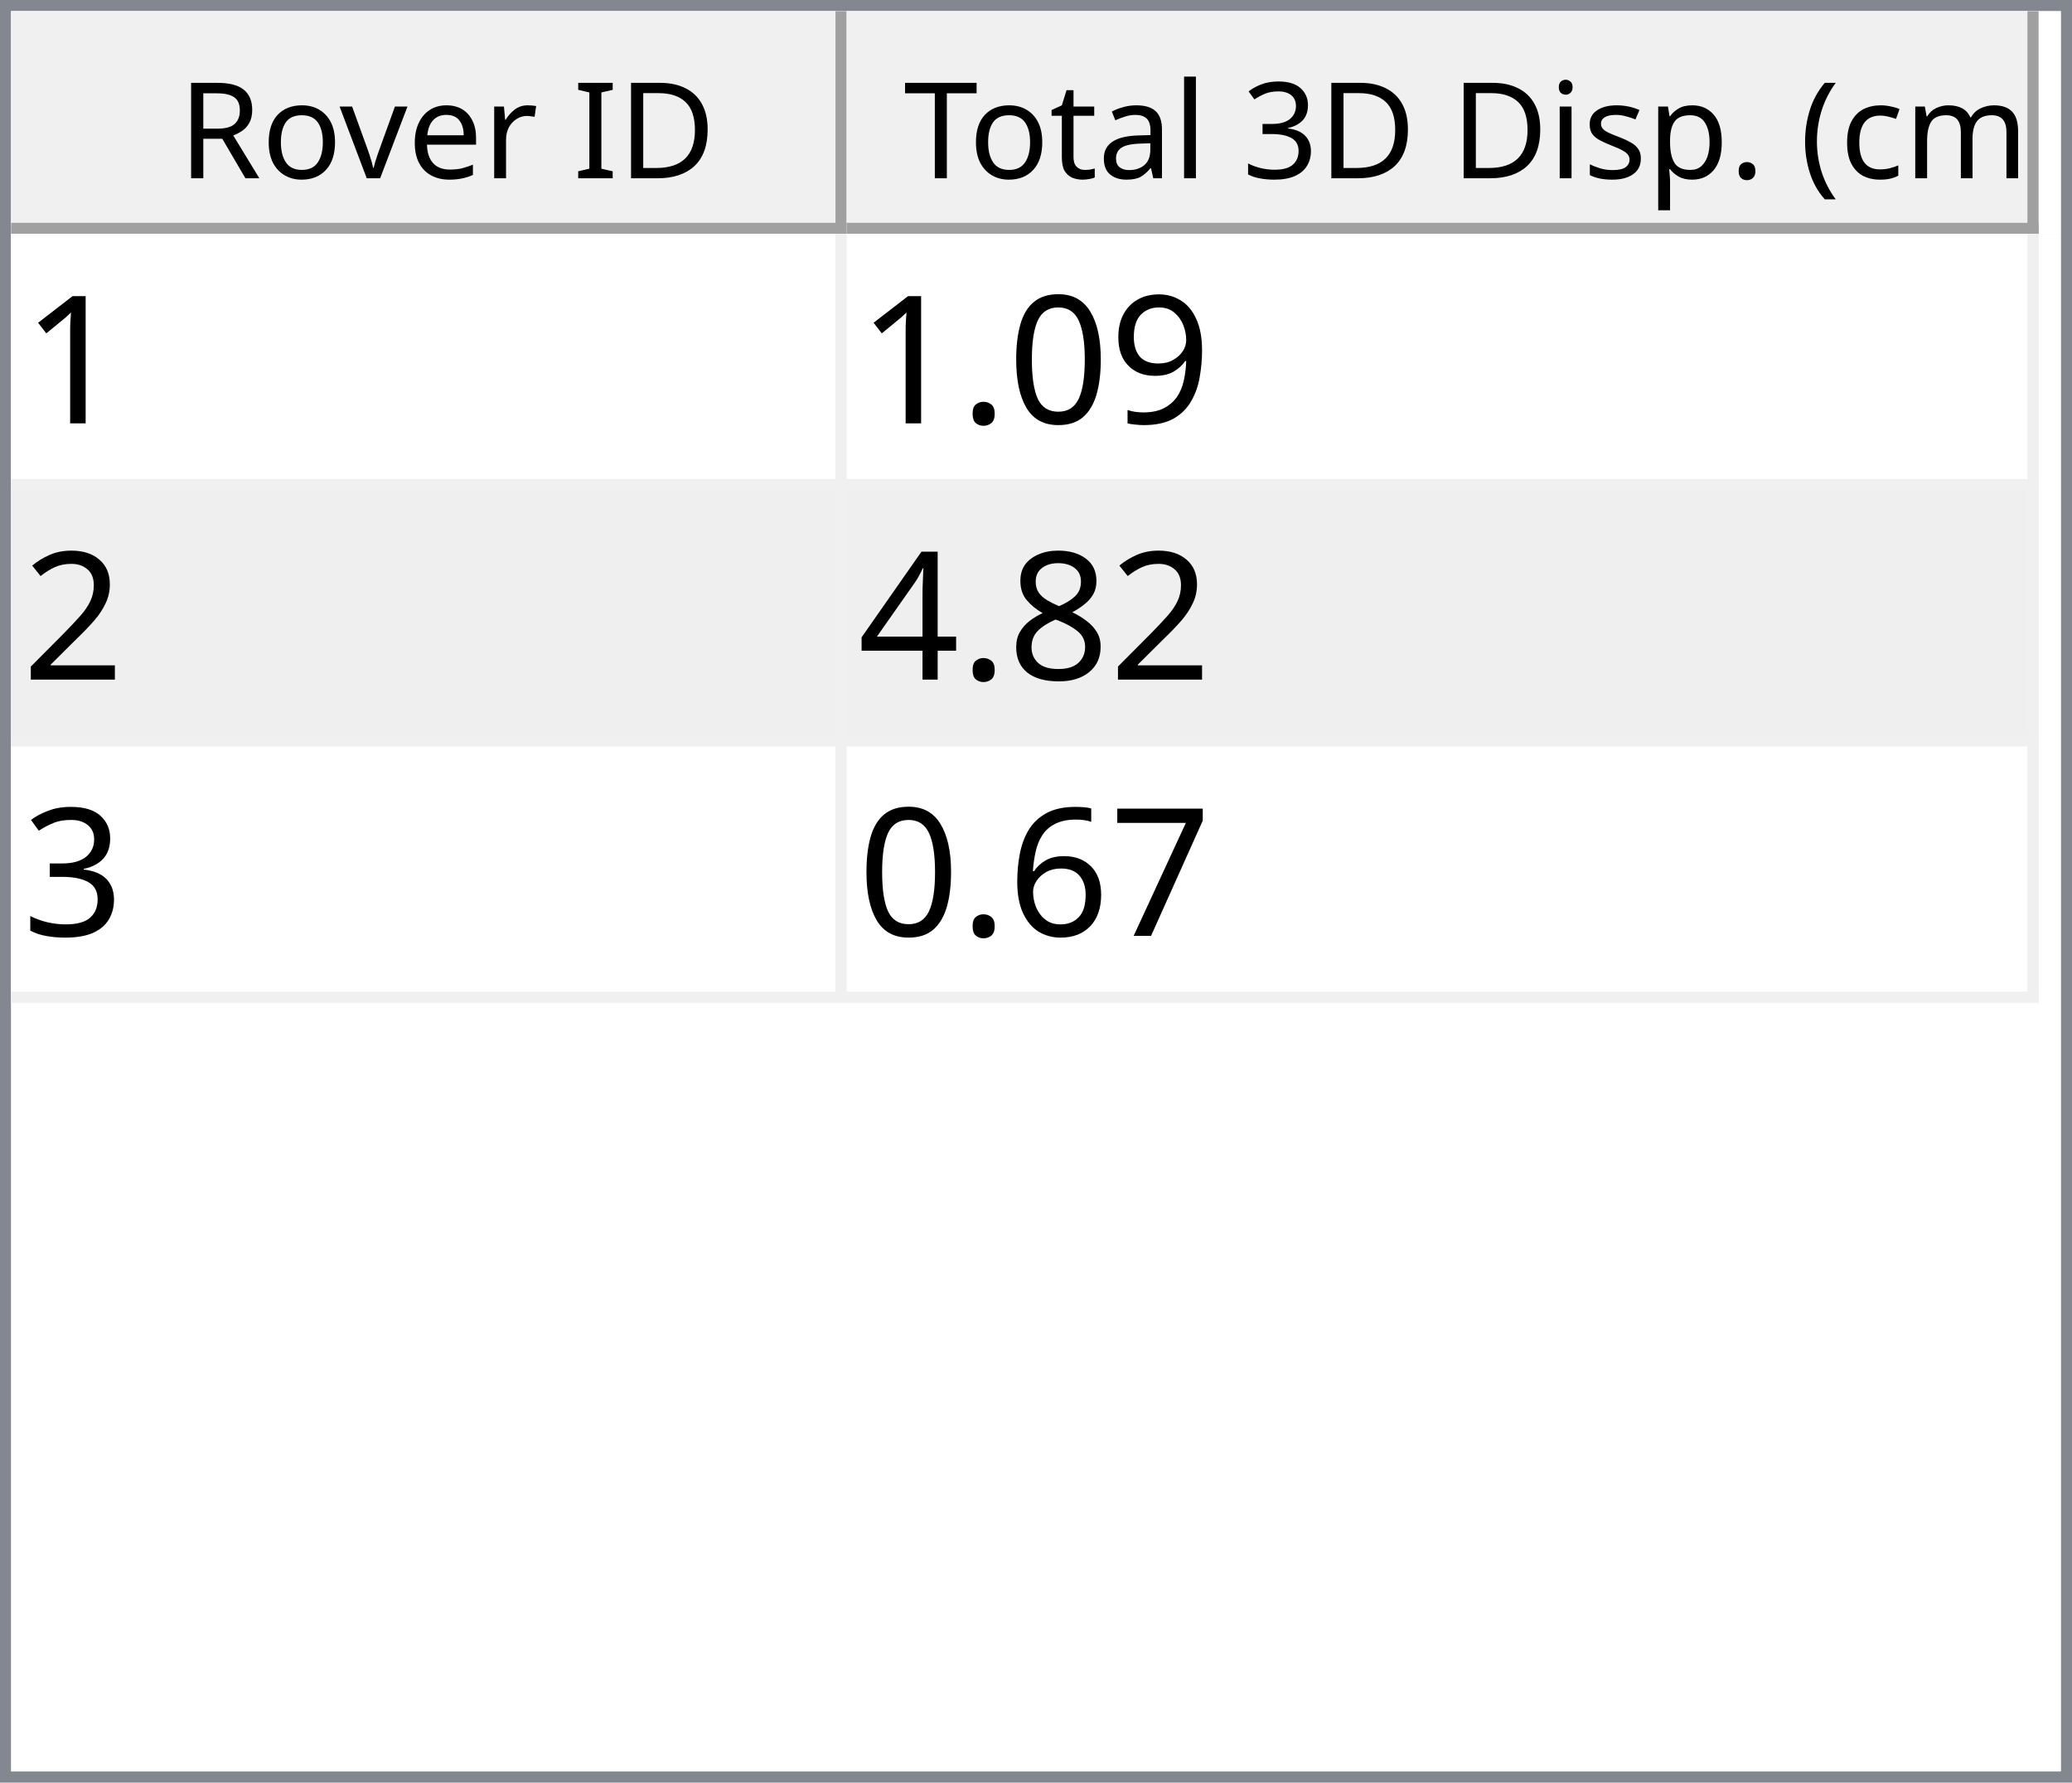
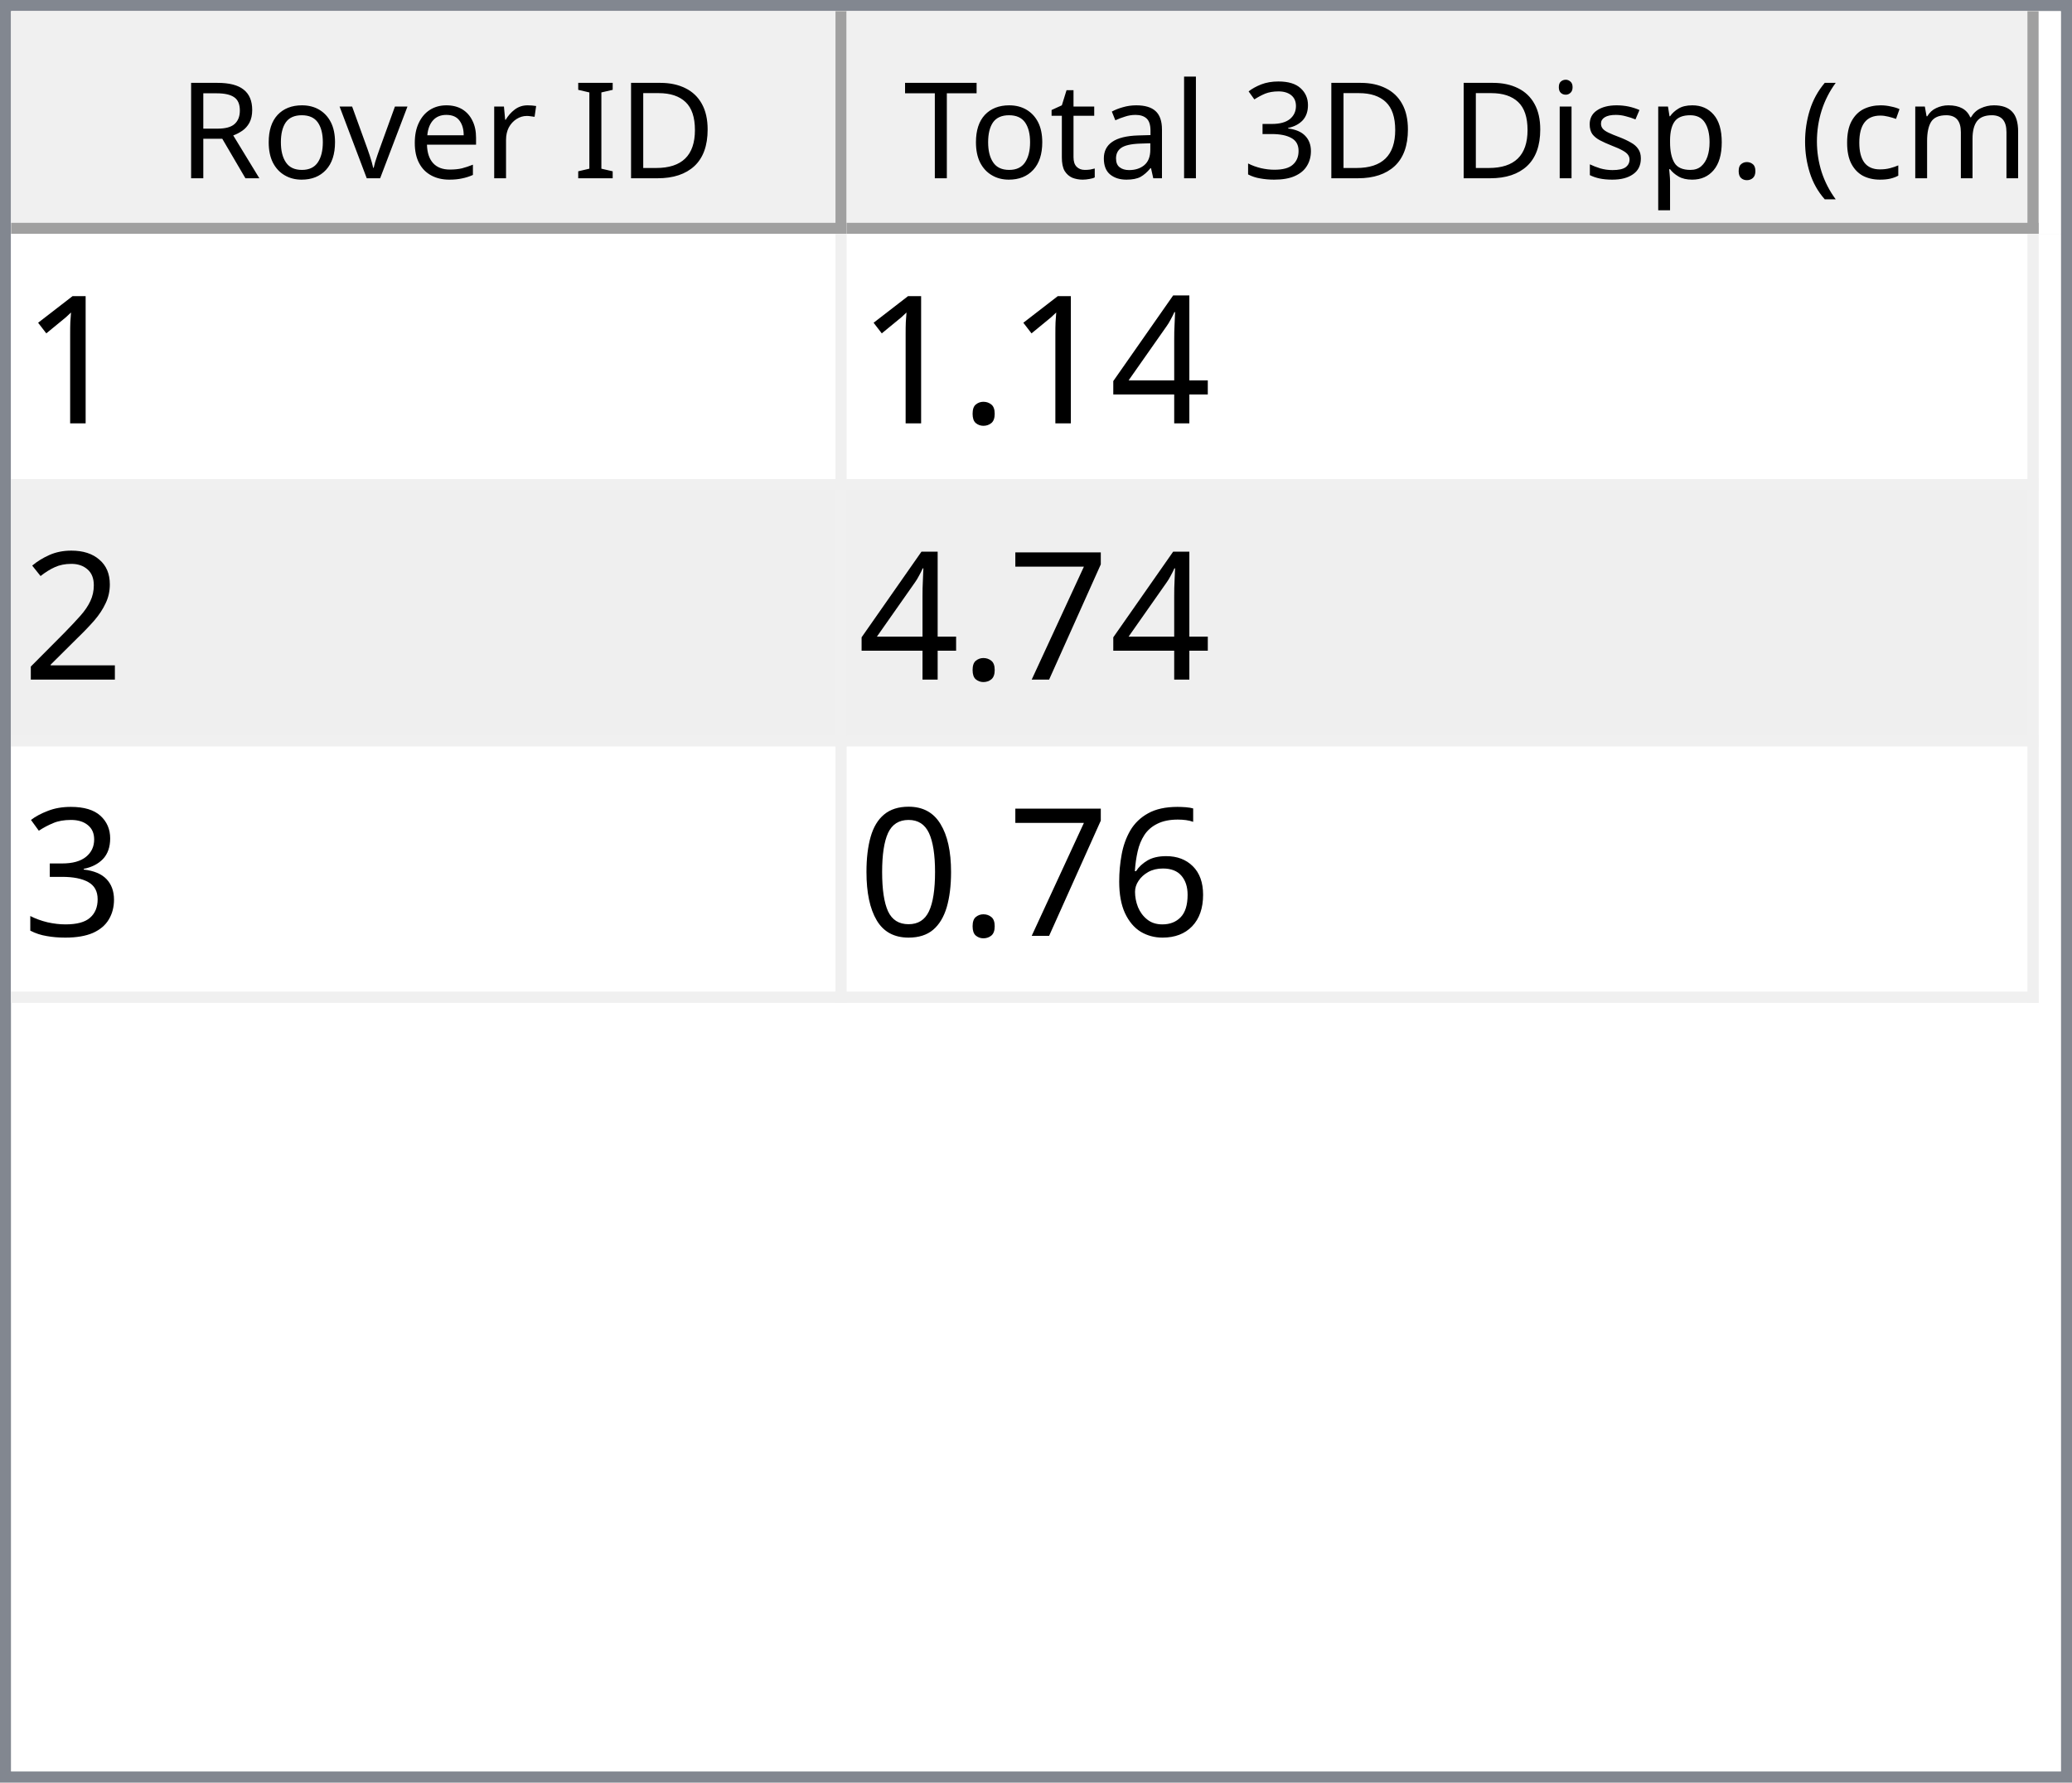
<svg xmlns="http://www.w3.org/2000/svg" style="fill-opacity:1; color-rendering:auto; color-interpolation:auto; text-rendering:auto; stroke:black; stroke-linecap:square; stroke-miterlimit:10; shape-rendering:auto; stroke-opacity:1; fill:black; stroke-dasharray:none; font-weight:normal; stroke-width:1; font-family:'Dialog'; font-style:normal; stroke-linejoin:miter; font-size:12px; stroke-dashoffset:0; image-rendering:auto;" width="186" height="160">
  <defs id="genericDefs" />
  <g>
    <defs id="defs1">
      <clipPath clipPathUnits="userSpaceOnUse" id="clipPath1">
        <path d="M0 0 L186 0 L186 160 L0 160 L0 0 Z" />
      </clipPath>
      <clipPath clipPathUnits="userSpaceOnUse" id="clipPath2">
        <path d="M0 0 L0 160 L186 160 L186 0 Z" />
      </clipPath>
      <clipPath clipPathUnits="userSpaceOnUse" id="clipPath3">
        <path d="M0 0 L0 20 L184 20 L184 0 Z" />
      </clipPath>
      <clipPath clipPathUnits="userSpaceOnUse" id="clipPath4">
        <path d="M0 0 L0 20 L75 20 L75 0 Z" />
      </clipPath>
      <clipPath clipPathUnits="userSpaceOnUse" id="clipPath5">
        <path d="M1 1 L1 19 L74 19 L74 1 Z" />
      </clipPath>
      <clipPath clipPathUnits="userSpaceOnUse" id="clipPath6">
        <path d="M0 0 L0 18 L73 18 L73 0 Z" />
      </clipPath>
      <clipPath clipPathUnits="userSpaceOnUse" id="clipPath7">
        <path d="M-0.5 -0.5 L-0.5 19.5 L74.5 19.5 L74.5 -0.5 Z" />
      </clipPath>
      <clipPath clipPathUnits="userSpaceOnUse" id="clipPath8">
        <path d="M0 0 L0 20 L107 20 L107 0 Z" />
      </clipPath>
      <clipPath clipPathUnits="userSpaceOnUse" id="clipPath9">
        <path d="M1 1 L1 19 L106 19 L106 1 Z" />
      </clipPath>
      <clipPath clipPathUnits="userSpaceOnUse" id="clipPath10">
        <path d="M0 0 L0 18 L105 18 L105 0 Z" />
      </clipPath>
      <clipPath clipPathUnits="userSpaceOnUse" id="clipPath11">
        <path d="M-0.5 -0.5 L-0.5 19.5 L106.5 19.5 L106.5 -0.5 Z" />
      </clipPath>
      <clipPath clipPathUnits="userSpaceOnUse" id="clipPath12">
        <path d="M0 0 L0 138 L184 138 L184 0 Z" />
      </clipPath>
      <clipPath clipPathUnits="userSpaceOnUse" id="clipPath13">
        <path d="M0 0 L0 69 L182 69 L182 0 Z" />
      </clipPath>
      <clipPath clipPathUnits="userSpaceOnUse" id="clipPath14">
        <path d="M-0.5 -0.5 L-0.5 68.5 L181.5 68.5 L181.5 -0.5 Z" />
      </clipPath>
      <clipPath clipPathUnits="userSpaceOnUse" id="clipPath15">
        <path d="M0 0 L0 22 L74 22 L74 0 Z" />
      </clipPath>
      <clipPath clipPathUnits="userSpaceOnUse" id="clipPath16">
        <path d="M0 0 L0 22 L106 22 L106 0 Z" />
      </clipPath>
      <font horiz-adv-x="64.551" id="font1">
        <font-face ascent="107.91" descent="25.098" units-per-em="100" style="font-style:normal; font-family:Segoe UI; font-weight:normal;" />
        <missing-glyph horiz-adv-x="64.551" d="M8.109 0 L8.109 68.266 L56.453 68.266 L56.453 0 L8.109 0 ZM15.328 7.234 L49.219 7.234 L49.219 61.031 L15.328 61.031 L15.328 7.234 Z" />
        <glyph unicode="D" horiz-adv-x="70.117" d="M9.188 0 L9.188 70.016 L28.516 70.016 Q65.531 70.016 65.531 35.891 Q65.531 19.672 55.25 9.836 Q44.969 0 27.734 0 L9.188 0 ZM17.391 62.594 L17.391 7.422 L27.828 7.422 Q41.609 7.422 49.273 14.797 Q56.938 22.172 56.938 35.688 Q56.938 62.594 28.328 62.594 L17.391 62.594 Z" />
        <glyph unicode="I" horiz-adv-x="26.611" d="M17.391 0 L9.188 0 L9.188 70.016 L17.391 70.016 L17.391 0 Z" />
        <glyph unicode=" " horiz-adv-x="27.393" d="" />
        <glyph unicode="r" horiz-adv-x="34.766" d="M34.188 41.891 Q32.078 43.5 28.125 43.5 Q23 43.5 19.555 38.672 Q16.109 33.844 16.109 25.484 L16.109 0 L8.109 0 L8.109 50 L16.109 50 L16.109 39.703 L16.312 39.703 Q18.016 44.969 21.531 47.922 Q25.047 50.875 29.391 50.875 Q32.516 50.875 34.188 50.203 L34.188 41.891 Z" />
        <glyph unicode="e" horiz-adv-x="52.295" d="M48.297 23 L12.984 23 Q13.188 14.656 17.484 10.109 Q21.781 5.562 29.297 5.562 Q37.75 5.562 44.828 11.141 L44.828 3.609 Q38.234 -1.172 27.391 -1.172 Q16.797 -1.172 10.742 5.641 Q4.688 12.453 4.688 24.812 Q4.688 36.469 11.305 43.82 Q17.922 51.172 27.734 51.172 Q37.547 51.172 42.922 44.828 Q48.297 38.484 48.297 27.203 L48.297 23 ZM40.094 29.781 Q40.047 36.719 36.75 40.578 Q33.453 44.438 27.594 44.438 Q21.922 44.438 17.969 40.383 Q14.016 36.328 13.094 29.781 L40.094 29.781 Z" />
        <glyph unicode="v" horiz-adv-x="47.9" d="M47.406 50 L27.484 0 L19.625 0 L0.688 50 L9.469 50 L22.172 13.672 Q23.578 9.672 23.922 6.688 L24.125 6.688 Q24.609 10.453 25.688 13.484 L38.969 50 L47.406 50 Z" />
        <glyph unicode="o" horiz-adv-x="58.594" d="M29 -1.172 Q17.922 -1.172 11.305 5.836 Q4.688 12.844 4.688 24.422 Q4.688 37.016 11.57 44.094 Q18.453 51.172 30.172 51.172 Q41.359 51.172 47.633 44.289 Q53.906 37.406 53.906 25.203 Q53.906 13.234 47.141 6.031 Q40.375 -1.172 29 -1.172 ZM29.594 44.438 Q21.875 44.438 17.383 39.188 Q12.891 33.938 12.891 24.703 Q12.891 15.828 17.43 10.695 Q21.969 5.562 29.594 5.562 Q37.359 5.562 41.531 10.594 Q45.703 15.625 45.703 24.906 Q45.703 34.281 41.531 39.359 Q37.359 44.438 29.594 44.438 Z" />
        <glyph unicode="R" horiz-adv-x="59.814" d="M59.375 0 L49.609 0 L37.891 19.625 Q36.281 22.359 34.766 24.289 Q33.25 26.219 31.664 27.438 Q30.078 28.656 28.25 29.219 Q26.422 29.781 24.125 29.781 L17.391 29.781 L17.391 0 L9.188 0 L9.188 70.016 L30.078 70.016 Q34.672 70.016 38.555 68.867 Q42.438 67.719 45.289 65.375 Q48.141 63.031 49.758 59.547 Q51.375 56.062 51.375 51.375 Q51.375 47.703 50.273 44.656 Q49.172 41.609 47.148 39.211 Q45.125 36.812 42.266 35.133 Q39.406 33.453 35.844 32.516 L35.844 32.328 Q37.594 31.547 38.891 30.547 Q40.188 29.547 41.359 28.18 Q42.531 26.812 43.68 25.078 Q44.828 23.344 46.234 21.047 L59.375 0 ZM17.391 62.594 L17.391 37.203 L28.516 37.203 Q31.594 37.203 34.203 38.133 Q36.812 39.062 38.719 40.797 Q40.625 42.531 41.703 45.047 Q42.781 47.562 42.781 50.688 Q42.781 56.297 39.141 59.445 Q35.5 62.594 28.609 62.594 L17.391 62.594 Z" />
        <glyph unicode=")" horiz-adv-x="30.176" d="M8.297 -15.922 L1.172 -15.922 Q16.406 2.344 16.406 26.812 Q16.406 51.469 1.078 70.016 L8.297 70.016 Q23.531 52.156 23.531 26.703 Q23.531 1.375 8.297 -15.922 Z" />
        <glyph unicode="m" horiz-adv-x="86.133" d="M79.109 0 L71.094 0 L71.094 28.719 Q71.094 37.016 68.531 40.727 Q65.969 44.438 59.906 44.438 Q54.781 44.438 51.195 39.75 Q47.609 35.062 47.609 28.516 L47.609 0 L39.594 0 L39.594 29.688 Q39.594 44.438 28.219 44.438 Q22.953 44.438 19.531 40.016 Q16.109 35.594 16.109 28.516 L16.109 0 L8.109 0 L8.109 50 L16.109 50 L16.109 42.094 L16.312 42.094 Q21.625 51.172 31.844 51.172 Q36.969 51.172 40.773 48.312 Q44.578 45.453 46 40.828 Q51.562 51.172 62.594 51.172 Q79.109 51.172 79.109 30.812 L79.109 0 Z" />
        <glyph unicode="c" horiz-adv-x="46.191" d="M42.188 2.297 Q36.422 -1.172 28.516 -1.172 Q17.828 -1.172 11.258 5.789 Q4.688 12.75 4.688 23.828 Q4.688 36.188 11.766 43.68 Q18.844 51.172 30.672 51.172 Q37.25 51.172 42.281 48.734 L42.281 40.531 Q36.719 44.438 30.375 44.438 Q22.703 44.438 17.797 38.945 Q12.891 33.453 12.891 24.516 Q12.891 15.719 17.508 10.641 Q22.125 5.562 29.891 5.562 Q36.422 5.562 42.188 9.906 L42.188 2.297 Z" />
        <glyph unicode="(" horiz-adv-x="30.176" d="M29.109 -15.922 L21.969 -15.922 Q6.844 1.375 6.844 26.703 Q6.844 52.156 21.969 70.016 L29.203 70.016 Q13.875 51.469 13.875 26.812 Q13.875 2.344 29.109 -15.922 Z" />
        <glyph unicode="." horiz-adv-x="21.68" d="M10.891 -1.078 Q8.641 -1.078 7.055 0.539 Q5.469 2.156 5.469 4.391 Q5.469 6.641 7.055 8.273 Q8.641 9.906 10.891 9.906 Q13.188 9.906 14.797 8.273 Q16.406 6.641 16.406 4.391 Q16.406 2.156 14.797 0.539 Q13.188 -1.078 10.891 -1.078 Z" />
        <glyph unicode="p" horiz-adv-x="58.789" d="M16.312 7.234 L16.109 7.234 L16.109 -23 L8.109 -23 L8.109 50 L16.109 50 L16.109 41.219 L16.312 41.219 Q22.219 51.172 33.594 51.172 Q43.266 51.172 48.688 44.461 Q54.109 37.75 54.109 26.469 Q54.109 13.922 48 6.375 Q41.891 -1.172 31.297 -1.172 Q21.578 -1.172 16.312 7.234 ZM16.109 27.391 L16.109 20.406 Q16.109 14.203 20.141 9.883 Q24.172 5.562 30.375 5.562 Q37.641 5.562 41.773 11.133 Q45.906 16.703 45.906 26.609 Q45.906 34.969 42.047 39.703 Q38.188 44.438 31.594 44.438 Q24.609 44.438 20.359 39.578 Q16.109 34.719 16.109 27.391 Z" />
        <glyph unicode="s" horiz-adv-x="42.432" d="M5.078 1.812 L5.078 10.406 Q11.625 5.562 19.484 5.562 Q30.031 5.562 30.031 12.594 Q30.031 14.594 29.125 15.992 Q28.219 17.391 26.68 18.461 Q25.141 19.531 23.07 20.383 Q21 21.234 18.609 22.172 Q15.281 23.484 12.766 24.828 Q10.25 26.172 8.57 27.859 Q6.891 29.547 6.031 31.695 Q5.172 33.844 5.172 36.719 Q5.172 40.234 6.789 42.945 Q8.406 45.656 11.086 47.484 Q13.766 49.312 17.211 50.242 Q20.656 51.172 24.312 51.172 Q30.812 51.172 35.938 48.922 L35.938 40.828 Q30.422 44.438 23.25 44.438 Q21 44.438 19.195 43.922 Q17.391 43.406 16.094 42.477 Q14.797 41.547 14.086 40.258 Q13.375 38.969 13.375 37.406 Q13.375 35.453 14.086 34.133 Q14.797 32.812 16.164 31.789 Q17.531 30.766 19.484 29.938 Q21.438 29.109 23.922 28.125 Q27.25 26.859 29.883 25.516 Q32.516 24.172 34.375 22.484 Q36.234 20.797 37.234 18.602 Q38.234 16.406 38.234 13.375 Q38.234 9.672 36.602 6.938 Q34.969 4.203 32.234 2.398 Q29.5 0.594 25.93 -0.289 Q22.359 -1.172 18.453 -1.172 Q10.75 -1.172 5.078 1.812 Z" />
        <glyph unicode="i" horiz-adv-x="24.219" d="M12.203 62.703 Q10.062 62.703 8.547 64.164 Q7.031 65.625 7.031 67.875 Q7.031 70.125 8.547 71.609 Q10.062 73.094 12.203 73.094 Q14.406 73.094 15.945 71.609 Q17.484 70.125 17.484 67.875 Q17.484 65.719 15.945 64.211 Q14.406 62.703 12.203 62.703 ZM16.109 0 L8.109 0 L8.109 50 L16.109 50 L16.109 0 Z" />
        <glyph unicode="3" horiz-adv-x="53.906" d="M46.531 19.828 Q46.531 15.094 44.75 11.211 Q42.969 7.328 39.719 4.57 Q36.469 1.812 31.93 0.297 Q27.391 -1.219 21.922 -1.219 Q11.922 -1.219 6 2.594 L6 11.188 Q13.094 5.609 22.219 5.609 Q25.875 5.609 28.828 6.539 Q31.781 7.469 33.906 9.227 Q36.031 10.984 37.18 13.477 Q38.328 15.969 38.328 19.094 Q38.328 32.812 18.797 32.812 L12.984 32.812 L12.984 39.594 L18.5 39.594 Q35.797 39.594 35.797 52.484 Q35.797 64.406 22.609 64.406 Q15.188 64.406 8.688 59.422 L8.688 67.188 Q15.375 71.188 24.609 71.188 Q29 71.188 32.57 69.969 Q36.141 68.75 38.68 66.555 Q41.219 64.359 42.609 61.281 Q44 58.203 44 54.5 Q44 40.672 30.031 36.719 L30.031 36.531 Q33.594 36.141 36.625 34.797 Q39.656 33.453 41.852 31.305 Q44.047 29.156 45.289 26.25 Q46.531 23.344 46.531 19.828 Z" />
        <glyph unicode="l" horiz-adv-x="24.219" d="M16.109 0 L8.109 0 L8.109 74.031 L16.109 74.031 L16.109 0 Z" />
        <glyph unicode="a" horiz-adv-x="50.879" d="M43.891 0 L35.891 0 L35.891 7.812 L35.688 7.812 Q30.469 -1.172 20.312 -1.172 Q12.844 -1.172 8.617 2.781 Q4.391 6.734 4.391 13.281 Q4.391 27.297 20.906 29.594 L35.891 31.688 Q35.891 44.438 25.594 44.438 Q16.547 44.438 9.281 38.281 L9.281 46.484 Q16.656 51.172 26.266 51.172 Q43.891 51.172 43.891 32.516 L43.891 0 ZM35.891 25.297 L23.828 23.641 Q18.266 22.859 15.43 20.875 Q12.594 18.891 12.594 13.875 Q12.594 10.203 15.211 7.883 Q17.828 5.562 22.172 5.562 Q28.125 5.562 32.008 9.742 Q35.891 13.922 35.891 20.312 L35.891 25.297 Z" />
        <glyph unicode="t" horiz-adv-x="33.887" d="M31.297 0.484 Q28.469 -1.078 23.828 -1.078 Q10.688 -1.078 10.688 13.578 L10.688 43.172 L2.094 43.172 L2.094 50 L10.688 50 L10.688 62.203 L18.703 64.797 L18.703 50 L31.297 50 L31.297 43.172 L18.703 43.172 L18.703 14.984 Q18.703 9.969 20.414 7.82 Q22.125 5.672 26.078 5.672 Q29.109 5.672 31.297 7.328 L31.297 0.484 Z" />
        <glyph unicode="T" horiz-adv-x="52.393" d="M50.594 62.594 L30.375 62.594 L30.375 0 L22.172 0 L22.172 62.594 L2 62.594 L2 70.016 L50.594 70.016 L50.594 62.594 Z" />
      </font>
      <font horiz-adv-x="75.0" id="font2">
        <font-face ascent="100.537" descent="21.973" units-per-em="100" style="font-style:normal; font-family:sans-serif; font-weight:normal;" />
        <missing-glyph horiz-adv-x="75.0" d="M12.5 0 L12.5 62.5 L62.5 62.5 L62.5 0 L12.5 0 ZM14.062 1.562 L60.938 1.562 L60.938 60.938 L14.062 60.938 L14.062 1.562 Z" />
        <glyph unicode="1" horiz-adv-x="55.615" d="M37.25 0 L28.469 0 L28.469 56 Q25.297 52.984 20.141 49.953 Q14.984 46.922 10.891 45.406 L10.891 53.906 Q18.266 57.375 23.781 62.305 Q29.297 67.234 31.594 71.875 L37.25 71.875 L37.25 0 Z" />
-         <glyph unicode="9" horiz-adv-x="55.615" d="M5.469 16.547 L13.922 17.328 Q14.984 11.375 18.016 8.688 Q21.047 6 25.781 6 Q29.828 6 32.883 7.859 Q35.938 9.719 37.891 12.82 Q39.844 15.922 41.164 21.195 Q42.484 26.469 42.484 31.938 Q42.484 32.516 42.438 33.688 Q39.797 29.5 35.234 26.883 Q30.672 24.266 25.344 24.266 Q16.453 24.266 10.305 30.711 Q4.156 37.156 4.156 47.703 Q4.156 58.594 10.578 65.234 Q17 71.875 26.656 71.875 Q33.641 71.875 39.43 68.117 Q45.219 64.359 48.219 57.398 Q51.219 50.438 51.219 37.25 Q51.219 23.531 48.242 15.406 Q45.266 7.281 39.383 3.031 Q33.5 -1.219 25.594 -1.219 Q17.188 -1.219 11.867 3.445 Q6.547 8.109 5.469 16.547 ZM41.453 48.141 Q41.453 55.719 37.43 60.156 Q33.406 64.594 27.734 64.594 Q21.875 64.594 17.531 59.812 Q13.188 55.031 13.188 47.406 Q13.188 40.578 17.312 36.305 Q21.438 32.031 27.484 32.031 Q33.594 32.031 37.523 36.305 Q41.453 40.578 41.453 48.141 Z" />
-         <glyph unicode="0" horiz-adv-x="55.615" d="M4.156 35.297 Q4.156 48 6.766 55.742 Q9.375 63.484 14.523 67.68 Q19.672 71.875 27.484 71.875 Q33.25 71.875 37.594 69.555 Q41.938 67.234 44.773 62.867 Q47.609 58.5 49.219 52.227 Q50.828 45.953 50.828 35.297 Q50.828 22.703 48.242 14.969 Q45.656 7.234 40.508 3.008 Q35.359 -1.219 27.484 -1.219 Q17.141 -1.219 11.234 6.203 Q4.156 15.141 4.156 35.297 ZM13.188 35.297 Q13.188 17.672 17.312 11.836 Q21.438 6 27.484 6 Q33.547 6 37.672 11.859 Q41.797 17.719 41.797 35.297 Q41.797 52.984 37.672 58.789 Q33.547 64.594 27.391 64.594 Q21.344 64.594 17.719 59.469 Q13.188 52.938 13.188 35.297 Z" />
+         <glyph unicode="4" horiz-adv-x="55.615" d="M32.328 0 L32.328 17.141 L1.266 17.141 L1.266 25.203 L33.938 71.578 L41.109 71.578 L41.109 25.203 L50.781 25.203 L50.781 17.141 L41.109 17.141 L41.109 0 L32.328 0 ZM32.328 25.203 L32.328 57.469 L9.906 25.203 L32.328 25.203 Z" />
        <glyph unicode="." horiz-adv-x="27.783" d="M9.078 0 L9.078 10.016 L19.094 10.016 L19.094 0 L9.078 0 Z" />
        <glyph unicode="2" horiz-adv-x="55.615" d="M50.344 8.453 L50.344 0 L3.031 0 Q2.938 3.172 4.047 6.109 Q5.859 10.938 9.836 15.625 Q13.812 20.312 21.344 26.469 Q33.016 36.031 37.117 41.625 Q41.219 47.219 41.219 52.203 Q41.219 57.422 37.477 61.008 Q33.734 64.594 27.734 64.594 Q21.391 64.594 17.578 60.789 Q13.766 56.984 13.719 50.25 L4.688 51.172 Q5.609 61.281 11.664 66.578 Q17.719 71.875 27.938 71.875 Q38.234 71.875 44.242 66.164 Q50.25 60.453 50.25 52 Q50.25 47.703 48.492 43.555 Q46.734 39.406 42.656 34.812 Q38.578 30.219 29.109 22.219 Q21.188 15.578 18.945 13.211 Q16.703 10.844 15.234 8.453 L50.344 8.453 Z" />
-         <glyph unicode="8" horiz-adv-x="55.615" d="M17.672 38.812 Q12.203 40.828 9.57 44.539 Q6.938 48.25 6.938 53.422 Q6.938 61.234 12.555 66.555 Q18.172 71.875 27.484 71.875 Q36.859 71.875 42.578 66.43 Q48.297 60.984 48.297 53.172 Q48.297 48.188 45.68 44.508 Q43.062 40.828 37.75 38.812 Q44.344 36.672 47.781 31.883 Q51.219 27.094 51.219 20.453 Q51.219 11.281 44.727 5.031 Q38.234 -1.219 27.641 -1.219 Q17.047 -1.219 10.547 5.055 Q4.047 11.328 4.047 20.703 Q4.047 27.688 7.594 32.398 Q11.141 37.109 17.672 38.812 ZM15.922 53.719 Q15.922 48.641 19.195 45.414 Q22.469 42.188 27.688 42.188 Q32.766 42.188 36.016 45.383 Q39.266 48.578 39.266 53.219 Q39.266 58.062 35.914 61.359 Q32.562 64.656 27.594 64.656 Q22.562 64.656 19.242 61.43 Q15.922 58.203 15.922 53.719 ZM13.094 20.656 Q13.094 16.891 14.875 13.375 Q16.656 9.859 20.172 7.93 Q23.688 6 27.734 6 Q34.031 6 38.133 10.055 Q42.234 14.109 42.234 20.359 Q42.234 26.703 38.016 30.859 Q33.797 35.016 27.438 35.016 Q21.234 35.016 17.164 30.914 Q13.094 26.812 13.094 20.656 Z" />
-         <glyph unicode="4" horiz-adv-x="55.615" d="M32.328 0 L32.328 17.141 L1.266 17.141 L1.266 25.203 L33.938 71.578 L41.109 71.578 L41.109 25.203 L50.781 25.203 L50.781 17.141 L41.109 17.141 L41.109 0 L32.328 0 ZM32.328 25.203 L32.328 57.469 L9.906 25.203 L32.328 25.203 Z" />
+         <glyph unicode="7" horiz-adv-x="55.615" d="M4.734 62.203 L4.734 70.656 L51.078 70.656 L51.078 63.812 Q44.234 56.547 37.523 44.484 Q30.812 32.422 27.156 19.672 Q24.516 10.688 23.781 0 L14.75 0 Q14.891 8.453 18.062 20.414 Q21.234 32.375 27.172 43.484 Q33.109 54.594 39.797 62.203 L4.734 62.203 Z" />
        <glyph unicode="3" horiz-adv-x="55.615" d="M4.203 18.891 L12.984 20.062 Q14.5 12.594 18.141 9.297 Q21.781 6 27 6 Q33.203 6 37.477 10.297 Q41.75 14.594 41.75 20.953 Q41.75 27 37.797 30.93 Q33.844 34.859 27.734 34.859 Q25.25 34.859 21.531 33.891 L22.516 41.609 Q23.391 41.5 23.922 41.5 Q29.547 41.5 34.039 44.43 Q38.531 47.359 38.531 53.469 Q38.531 58.297 35.258 61.477 Q31.984 64.656 26.812 64.656 Q21.688 64.656 18.266 61.43 Q14.844 58.203 13.875 51.766 L5.078 53.328 Q6.688 62.156 12.398 67.016 Q18.109 71.875 26.609 71.875 Q32.469 71.875 37.398 69.359 Q42.328 66.844 44.945 62.5 Q47.562 58.156 47.562 53.266 Q47.562 48.641 45.07 44.828 Q42.578 41.016 37.703 38.766 Q44.047 37.312 47.562 32.695 Q51.078 28.078 51.078 21.141 Q51.078 11.766 44.242 5.25 Q37.406 -1.266 26.953 -1.266 Q17.531 -1.266 11.305 4.352 Q5.078 9.969 4.203 18.891 Z" />
-         <glyph unicode="7" horiz-adv-x="55.615" d="M4.734 62.203 L4.734 70.656 L51.078 70.656 L51.078 63.812 Q44.234 56.547 37.523 44.484 Q30.812 32.422 27.156 19.672 Q24.516 10.688 23.781 0 L14.75 0 Q14.891 8.453 18.062 20.414 Q21.234 32.375 27.172 43.484 Q33.109 54.594 39.797 62.203 L4.734 62.203 Z" />
        <glyph unicode="6" horiz-adv-x="55.615" d="M49.75 54.047 L41.016 53.375 Q39.844 58.547 37.703 60.891 Q34.125 64.656 28.906 64.656 Q24.703 64.656 21.531 62.312 Q17.391 59.281 14.992 53.469 Q12.594 47.656 12.5 36.922 Q15.672 41.75 20.266 44.094 Q24.859 46.438 29.891 46.438 Q38.672 46.438 44.852 39.969 Q51.031 33.5 51.031 23.25 Q51.031 16.5 48.125 10.719 Q45.219 4.938 40.141 1.859 Q35.062 -1.219 28.609 -1.219 Q17.625 -1.219 10.695 6.859 Q3.766 14.938 3.766 33.5 Q3.766 54.25 11.422 63.672 Q18.109 71.875 29.438 71.875 Q37.891 71.875 43.289 67.141 Q48.688 62.406 49.75 54.047 ZM13.875 23.188 Q13.875 18.656 15.797 14.508 Q17.719 10.359 21.188 8.18 Q24.656 6 28.469 6 Q34.031 6 38.039 10.492 Q42.047 14.984 42.047 22.703 Q42.047 30.125 38.086 34.398 Q34.125 38.672 28.125 38.672 Q22.172 38.672 18.023 34.398 Q13.875 30.125 13.875 23.188 Z" />
+         <glyph unicode="0" horiz-adv-x="55.615" d="M4.156 35.297 Q4.156 48 6.766 55.742 Q9.375 63.484 14.523 67.68 Q19.672 71.875 27.484 71.875 Q33.25 71.875 37.594 69.555 Q41.938 67.234 44.773 62.867 Q47.609 58.5 49.219 52.227 Q50.828 45.953 50.828 35.297 Q50.828 22.703 48.242 14.969 Q45.656 7.234 40.508 3.008 Q35.359 -1.219 27.484 -1.219 Q17.141 -1.219 11.234 6.203 Q4.156 15.141 4.156 35.297 ZM13.188 35.297 Q13.188 17.672 17.312 11.836 Q21.438 6 27.484 6 Q33.547 6 37.672 11.859 Q41.797 17.719 41.797 35.297 Q41.797 52.984 37.672 58.789 Q33.547 64.594 27.391 64.594 Q21.344 64.594 17.719 59.469 Q13.188 52.938 13.188 35.297 Z" />
      </font>
    </defs>
    <g style="fill:white; stroke:white;">
      <rect x="0" y="0" width="186" style="clip-path:url(#clipPath1); stroke:none;" height="160" />
    </g>
    <g style="fill:white; text-rendering:optimizeSpeed; color-rendering:optimizeSpeed; image-rendering:optimizeSpeed; shape-rendering:crispEdges; stroke:white; color-interpolation:sRGB;">
      <rect x="0" width="186" height="160" y="0" style="stroke:none;" />
      <path style="stroke:none;" d="M0 160 L186 160 L186 0 L0 0 Z" />
    </g>
    <g style="fill:rgb(240,240,240); font-family:'Segoe UI'; stroke:rgb(240,240,240);">
      <rect x="0" y="0" width="186" style="clip-path:url(#clipPath2); stroke:none;" height="160" />
    </g>
    <g style="fill:rgb(130,135,144); font-family:'Segoe UI'; stroke:rgb(130,135,144);">
      <path d="M0 0 L186 0 L186 160 L0 160 L0 0 ZM1 1 L185 1 L185 159 L1 159 L1 1 Z" style="fill-rule:evenodd; clip-path:url(#clipPath2); stroke:none;" />
    </g>
    <g style="fill:white; font-family:'Segoe UI'; stroke:white;" transform="translate(1,1)">
      <rect x="0" y="0" width="184" style="clip-path:url(#clipPath3); stroke:none;" height="20" />
    </g>
    <g style="fill:rgb(240,240,240); font-family:'Segoe UI'; stroke:rgb(240,240,240);" transform="translate(1,1)">
      <rect x="0" y="0" width="75" style="clip-path:url(#clipPath4); stroke:none;" height="20" />
    </g>
    <g style="font-family:'Segoe UI';" transform="translate(2,2)">
      <text x="14" xml:space="preserve" y="14" style="clip-path:url(#clipPath6); stroke:none;">Rover ID</text>
    </g>
    <g style="fill:rgb(160,160,160); font-family:'Segoe UI'; stroke:rgb(160,160,160); stroke-linejoin:bevel;" transform="translate(1.5,1.5)">
      <line x1="74" x2="74" y1="0" style="fill:none; clip-path:url(#clipPath7);" y2="19" />
    </g>
    <g style="fill:rgb(160,160,160); font-family:'Segoe UI'; stroke:rgb(160,160,160); stroke-linejoin:bevel;" transform="matrix(1,0,0,1,1,1) translate(0.5,0.5)">
      <line x1="0" x2="74" y1="19" style="fill:none; clip-path:url(#clipPath7);" y2="19" />
    </g>
    <g style="fill:rgb(240,240,240); font-family:'Segoe UI'; stroke:rgb(240,240,240);" transform="translate(76,1)">
      <rect x="0" y="0" width="107" style="clip-path:url(#clipPath8); stroke:none;" height="20" />
    </g>
    <g style="font-family:'Segoe UI';" transform="translate(77,2)">
      <text x="1" xml:space="preserve" y="14" style="clip-path:url(#clipPath10); stroke:none;"> Total 3D Disp. (cm)</text>
    </g>
    <g style="fill:rgb(160,160,160); font-family:'Segoe UI'; stroke:rgb(160,160,160); stroke-linejoin:bevel;" transform="translate(76.5,1.5)">
      <line x1="106" x2="106" y1="0" style="fill:none; clip-path:url(#clipPath11);" y2="19" />
    </g>
    <g style="fill:rgb(160,160,160); font-family:'Segoe UI'; stroke:rgb(160,160,160); stroke-linejoin:bevel;" transform="matrix(1,0,0,1,76,1) translate(0.5,0.5)">
      <line x1="0" x2="106" y1="19" style="fill:none; clip-path:url(#clipPath11);" y2="19" />
    </g>
    <g style="fill:white; font-family:'Segoe UI'; stroke:white;" transform="translate(1,21)">
      <rect x="0" y="0" width="184" style="clip-path:url(#clipPath12); stroke:none;" height="138" />
    </g>
    <g style="fill:rgb(240,240,240); font-size:16px; font-family:sans-serif; stroke:rgb(240,240,240);" transform="translate(1,21)">
      <rect x="0" y="0" width="182" style="clip-path:url(#clipPath13); stroke:none;" height="69" />
      <line transform="translate(0.5,0.5)" x1="0" x2="181" y1="22" style="clip-path:url(#clipPath14); fill:none; stroke-linejoin:bevel;" y2="22" />
    </g>
    <g transform="matrix(1,0,0,1,1,21) translate(0.5,0.5)" style="fill:rgb(240,240,240); font-size:16px; font-family:sans-serif; stroke:rgb(240,240,240); stroke-linejoin:bevel;">
      <line x1="0" x2="181" y1="45" style="fill:none; clip-path:url(#clipPath14);" y2="45" />
    </g>
    <g transform="matrix(1,0,0,1,1,21) translate(0.5,0.5)" style="fill:rgb(240,240,240); font-size:16px; font-family:sans-serif; stroke:rgb(240,240,240); stroke-linejoin:bevel;">
      <line x1="0" x2="181" y1="68" style="fill:none; clip-path:url(#clipPath14);" y2="68" />
    </g>
    <g transform="matrix(1,0,0,1,1,21) translate(0.5,0.5)" style="fill:rgb(240,240,240); font-size:16px; font-family:sans-serif; stroke:rgb(240,240,240); stroke-linejoin:bevel;">
      <line x1="74" x2="74" y1="0" style="fill:none; clip-path:url(#clipPath14);" y2="68" />
    </g>
    <g transform="matrix(1,0,0,1,1,21) translate(0.5,0.5)" style="fill:rgb(240,240,240); font-size:16px; font-family:sans-serif; stroke:rgb(240,240,240); stroke-linejoin:bevel;">
      <line x1="181" x2="181" y1="0" style="fill:none; clip-path:url(#clipPath14);" y2="68" />
    </g>
    <g style="fill:white; font-size:16px; font-family:sans-serif; stroke:white;" transform="matrix(1,0,0,1,1,21)">
      <rect x="0" y="0" width="74" style="clip-path:url(#clipPath15); stroke:none;" height="22" />
      <text x="1" y="17" style="fill:black; clip-path:url(#clipPath15); stroke:none;" xml:space="preserve">1</text>
    </g>
    <g style="fill:white; font-size:16px; font-family:sans-serif; stroke:white;" transform="matrix(1,0,0,1,1,21) translate(75,0)">
      <rect x="0" y="0" width="106" style="clip-path:url(#clipPath16); stroke:none;" height="22" />
-       <text x="1" y="17" style="fill:black; clip-path:url(#clipPath16); stroke:none;" xml:space="preserve">1.09</text>
+       <text x="1" y="17" style="fill:black; clip-path:url(#clipPath16); stroke:none;" xml:space="preserve">1.14</text>
    </g>
    <g style="fill:rgb(239,239,239); font-size:16px; font-family:sans-serif; stroke:rgb(239,239,239);" transform="matrix(1,0,0,1,1,21) translate(0,23)">
      <rect x="0" y="0" width="74" style="clip-path:url(#clipPath15); stroke:none;" height="22" />
      <text x="1" y="17" style="fill:black; clip-path:url(#clipPath15); stroke:none;" xml:space="preserve">2</text>
    </g>
    <g style="fill:rgb(239,239,239); font-size:16px; font-family:sans-serif; stroke:rgb(239,239,239);" transform="matrix(1,0,0,1,1,21) translate(75,23)">
      <rect x="0" y="0" width="106" style="clip-path:url(#clipPath16); stroke:none;" height="22" />
-       <text x="1" y="17" style="fill:black; clip-path:url(#clipPath16); stroke:none;" xml:space="preserve">4.82</text>
+       <text x="1" y="17" style="fill:black; clip-path:url(#clipPath16); stroke:none;" xml:space="preserve">4.74</text>
    </g>
    <g style="fill:white; font-size:16px; font-family:sans-serif; stroke:white;" transform="matrix(1,0,0,1,1,21) translate(0,46)">
      <rect x="0" y="0" width="74" style="clip-path:url(#clipPath15); stroke:none;" height="22" />
      <text x="1" y="17" style="fill:black; clip-path:url(#clipPath15); stroke:none;" xml:space="preserve">3</text>
    </g>
    <g style="fill:white; font-size:16px; font-family:sans-serif; stroke:white;" transform="matrix(1,0,0,1,1,21) translate(75,46)">
      <rect x="0" y="0" width="106" style="clip-path:url(#clipPath16); stroke:none;" height="22" />
-       <text x="1" y="17" style="fill:black; clip-path:url(#clipPath16); stroke:none;" xml:space="preserve">0.67</text>
+       <text x="1" y="17" style="fill:black; clip-path:url(#clipPath16); stroke:none;" xml:space="preserve">0.76</text>
    </g>
  </g>
</svg>
